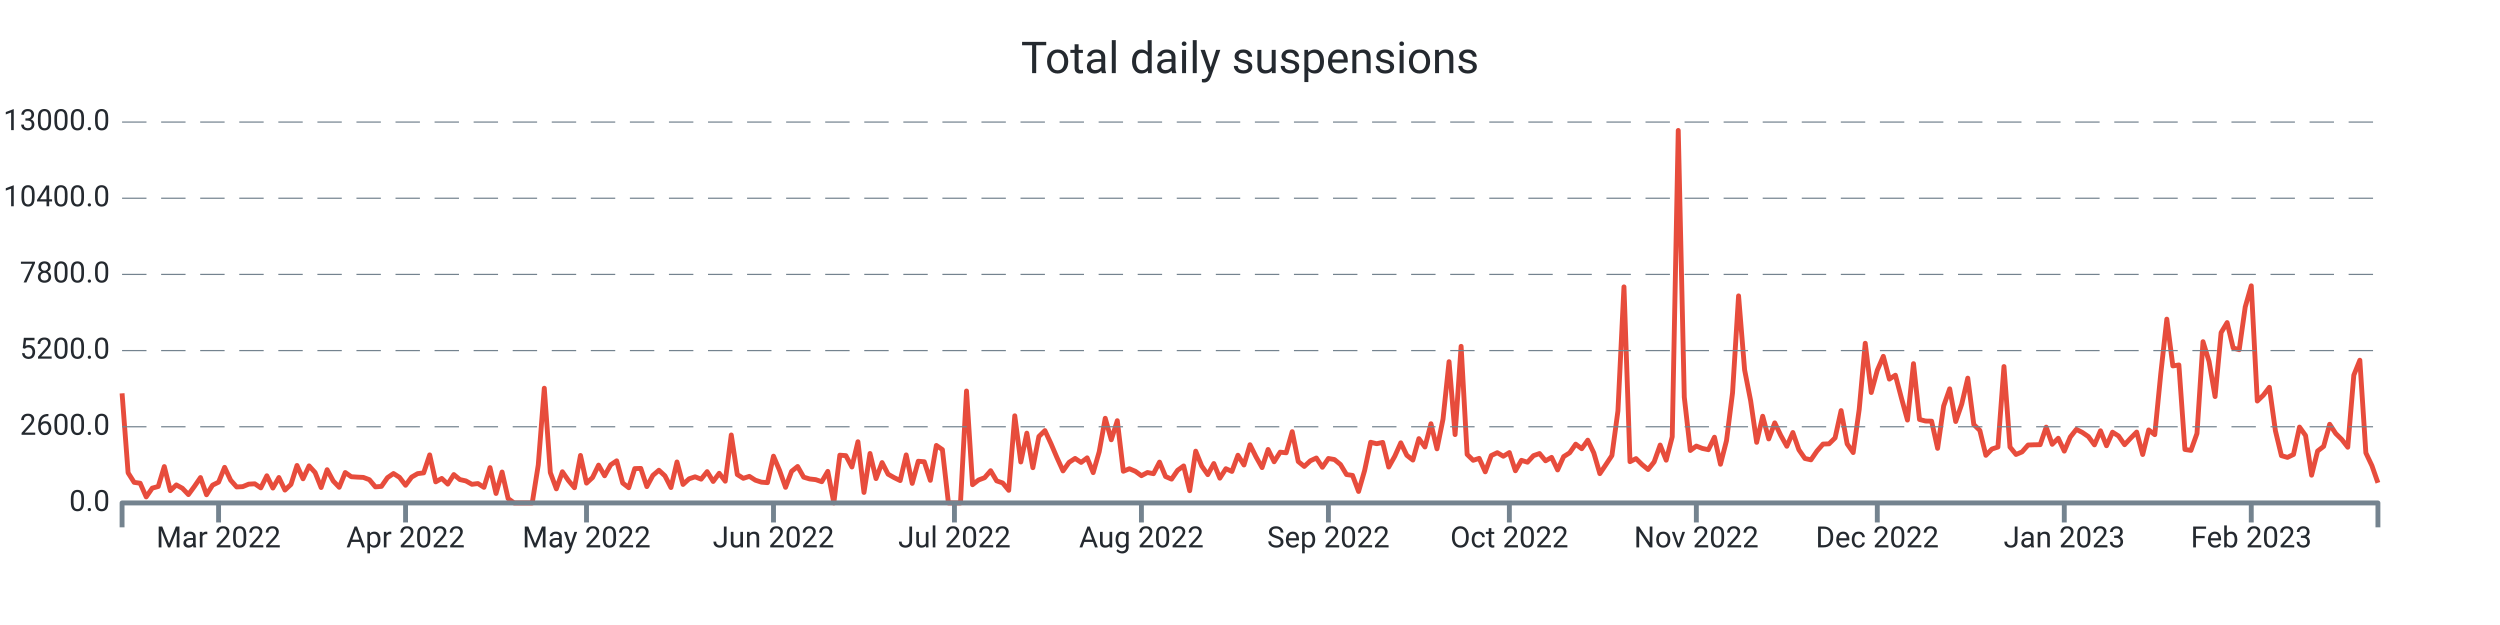
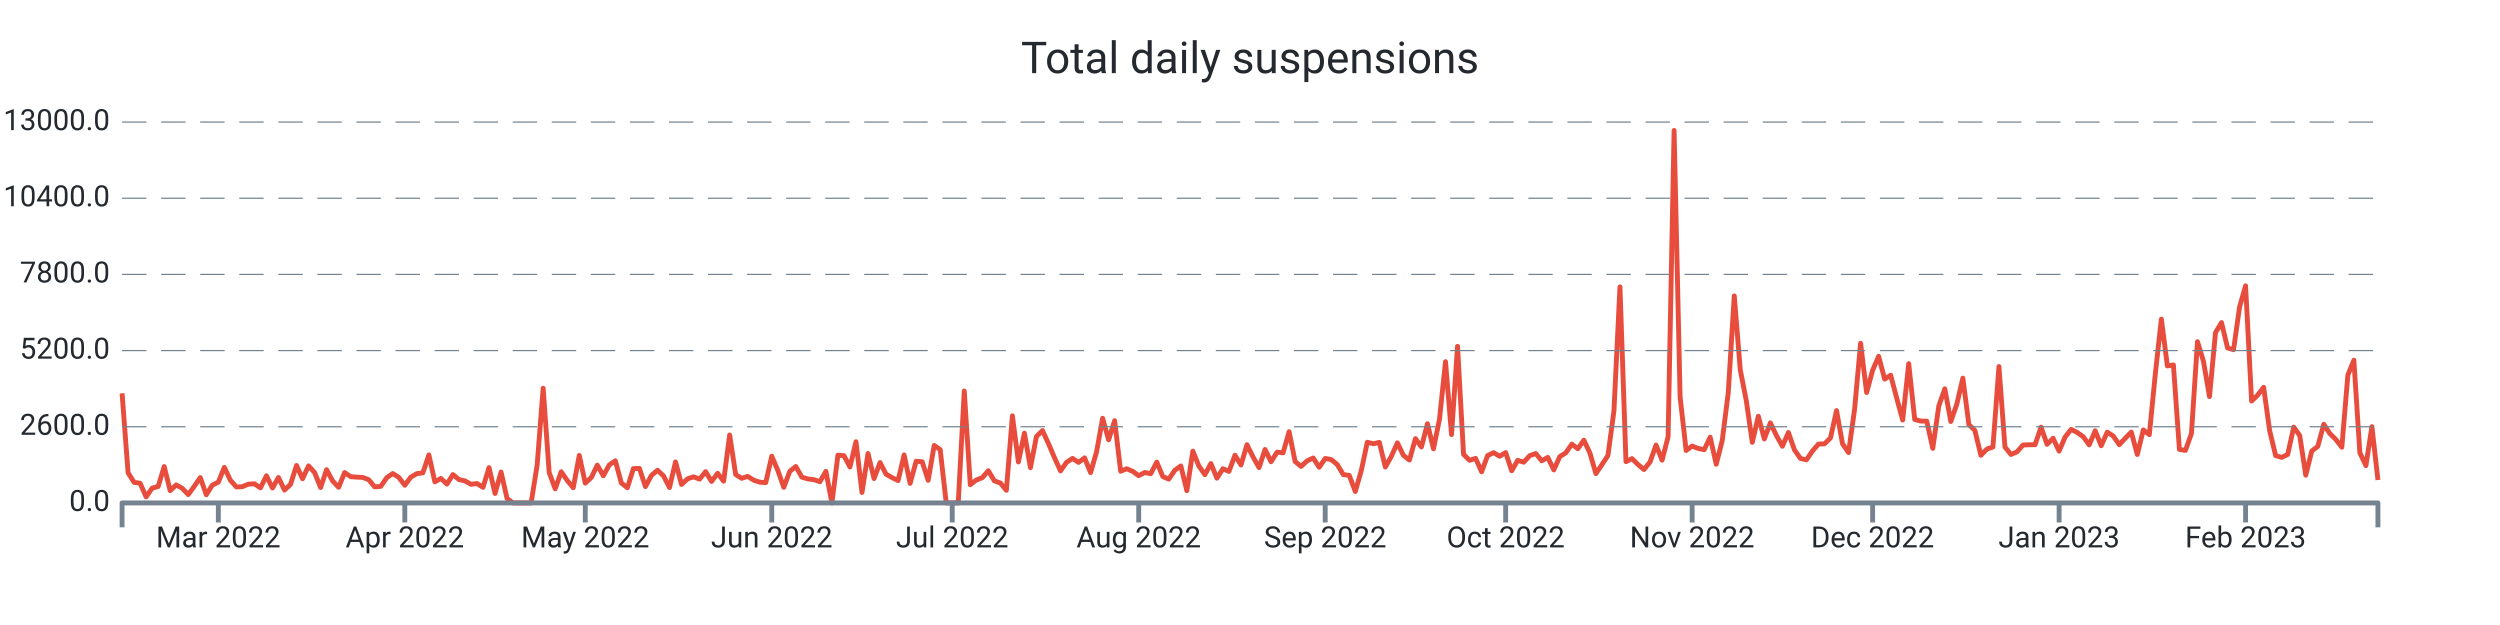
<svg xmlns="http://www.w3.org/2000/svg" width="1024.0" height="256.0" viewBox="0 0 1024.0 256.0" preserveAspectRatio="xMidYMid meet">
-   <path stroke="#e74c3c" stroke-linejoin="round" d="M 50.0 161.108 L 50 161.108L 52.471 193.664L 54.941 197.576L 57.412 197.924L 59.882 203.528L 62.353 199.94L 64.824 199.268L 67.294 191.108L 69.765 200.972L 72.235 198.62L 74.706 200L 77.176 202.58L 79.647 199.208L 82.118 195.608L 84.588 202.652L 87.059 198.716L 89.529 197.492L 92 191.42L 94.471 196.688L 96.941 199.46L 99.412 199.328L 101.882 198.308L 104.353 198.164L 106.824 199.832L 109.294 194.876L 111.765 199.904L 114.235 195.584L 116.706 200.732L 119.176 198.416L 121.647 190.652L 124.118 196.112L 126.588 190.82L 129.059 193.532L 131.529 199.688L 134 192.392L 136.471 197L 138.941 199.592L 141.412 193.544L 143.882 195.26L 146.353 195.428L 148.824 195.548L 151.294 196.484L 153.765 199.424L 156.235 199.22L 158.706 195.656L 161.176 193.952L 163.647 195.536L 166.118 198.764L 168.588 195.428L 171.059 194L 173.529 193.688L 176 186.32L 178.471 197.372L 180.941 195.968L 183.412 198.284L 185.882 194.384L 188.353 196.424L 190.824 196.988L 193.294 198.368L 195.765 198.056L 198.235 199.616L 200.706 191.54L 203.176 202.124L 205.647 193.34L 208.118 204.2L 210.588 206L 213.059 206L 215.529 206L 218 206L 220.471 190.472L 222.941 159.02L 225.412 193.568L 227.882 200.228L 230.353 193.232L 232.824 196.82L 235.294 199.772L 237.765 186.548L 240.235 197.888L 242.706 195.596L 245.176 190.508L 247.647 194.876L 250.118 190.4L 252.588 188.756L 255.059 197.852L 257.529 199.772L 260 191.936L 262.471 191.864L 264.941 199.316L 267.412 194.72L 269.882 192.608L 272.353 194.9L 274.824 199.7L 277.294 189.224L 279.765 198.428L 282.235 196.136L 284.706 195.296L 287.176 196.268L 289.647 193.184L 292.118 197.204L 294.588 193.856L 297.059 197.096L 299.529 178.16L 302 194.372L 304.471 195.92L 306.941 195.116L 309.412 196.688L 311.882 197.492L 314.353 197.696L 316.824 186.848L 319.294 192.644L 321.765 199.616L 324.235 193.052L 326.706 191.072L 329.176 195.44L 331.647 196.184L 334.118 196.46L 336.588 197.312L 339.059 193.076L 341.529 206L 344 186.44L 346.471 186.632L 348.941 191.276L 351.412 180.932L 353.882 201.704L 356.353 185.744L 358.824 196.028L 361.294 189.464L 363.765 194.228L 366.235 195.632L 368.706 196.844L 371.176 186.332L 373.647 197.996L 376.118 188.924L 378.588 189.128L 381.059 196.748L 383.529 182.456L 386 184.16L 388.471 206L 390.941 206L 393.412 206L 395.882 160.16L 398.353 198.536L 400.824 196.604L 403.294 195.668L 405.765 192.8L 408.235 196.964L 410.706 197.828L 413.176 200.84L 415.647 170.312L 418.118 189.236L 420.588 177.428L 423.059 191.564L 425.529 178.784L 428 176.372L 430.471 181.7L 432.941 187.472L 435.412 192.884L 437.882 189.38L 440.353 187.772L 442.824 189.404L 445.294 187.532L 447.765 193.592L 450.235 185.036L 452.706 171.332L 455.176 180.14L 457.647 172.316L 460.118 193.028L 462.588 191.996L 465.059 193.052L 467.529 194.84L 470 193.532L 472.471 194.024L 474.941 189.272L 477.412 195.188L 479.882 196.256L 482.353 192.62L 484.824 190.844L 487.294 200.984L 489.765 184.796L 492.235 190.88L 494.706 194.42L 497.176 189.86L 499.647 195.86L 502.118 191.984L 504.588 193.1L 507.059 186.464L 509.529 190.46L 512 182.156L 514.471 187.136L 516.941 191.528L 519.412 184.1L 521.882 189.14L 524.353 185.204L 526.824 185.468L 529.294 176.816L 531.765 189.044L 534.235 191.048L 536.706 188.756L 539.176 187.592L 541.647 191.396L 544.118 187.796L 546.588 188.228L 549.059 190.268L 551.529 194.372L 554 194.72L 556.471 201.308L 558.941 192.752L 561.412 181.148L 563.882 181.748L 566.353 181.208L 568.824 191.3L 571.294 186.884L 573.765 181.376L 576.235 186.5L 578.706 188.444L 581.176 179.66L 583.647 183.092L 586.118 173.564L 588.588 183.836L 591.059 171.668L 593.529 148.148L 596 178.004L 598.471 141.86L 600.941 186.128L 603.412 188.54L 605.882 187.748L 608.353 193.256L 610.824 186.596L 613.294 185.42L 615.765 186.872L 618.235 185.372L 620.706 192.824L 623.176 188.552L 625.647 189.32L 628.118 186.632L 630.588 185.768L 633.059 188.744L 635.529 187.34L 638 192.488L 640.471 187.028L 642.941 185.468L 645.412 181.928L 647.882 183.8L 650.353 180.296L 652.824 185.516L 655.294 194L 657.765 190.328L 660.235 186.584L 662.706 168.32L 665.176 117.5L 667.647 189.104L 670.118 187.844L 672.588 190.28L 675.059 192.32L 677.529 189.2L 680 182.288L 682.471 188.492L 684.941 178.916L 687.412 53.432L 689.882 162.656L 692.353 184.52L 694.824 182.708L 697.294 183.68L 699.765 184.196L 702.235 179.084L 704.706 190.16L 707.176 180.476L 709.647 160.916L 712.118 121.196L 714.588 151.508L 717.059 164.132L 719.529 181.184L 722 170.492L 724.471 179.792L 726.941 173.204L 729.412 178.352L 731.882 182.792L 734.353 177.152L 736.824 184.232L 739.294 187.796L 741.765 188.348L 744.235 184.736L 746.706 181.892L 749.176 181.796L 751.647 179.36L 754.118 168.176L 756.588 181.808L 759.059 185.372L 761.529 167.708L 764 140.6L 766.471 160.784L 768.941 151.664L 771.412 145.952L 773.882 155.288L 776.353 153.68L 778.824 163.04L 781.294 172.064L 783.765 148.952L 786.235 171.812L 788.706 172.46L 791.176 172.508L 793.647 183.644L 796.118 166.304L 798.588 159.26L 801.059 172.652L 803.529 165.5L 806 154.892L 808.471 173.888L 810.941 176.3L 813.412 186.5L 815.882 183.932L 818.353 183.104L 820.824 150.128L 823.294 183.116L 825.765 186.152L 828.235 185.096L 830.706 182.276L 833.176 182.18L 835.647 182.144L 838.118 174.956L 840.588 181.988L 843.059 179.504L 845.529 184.784L 848 179L 850.471 175.868L 852.941 177.14L 855.412 178.832L 857.882 182.216L 860.353 176.444L 862.824 182.576L 865.294 177.02L 867.765 178.58L 870.235 182.144L 872.706 179.48L 875.176 176.972L 877.647 186.164L 880.118 176.096L 882.588 178.04L 885.059 152.996L 887.529 130.724L 890 149.888L 892.471 149.48L 894.941 184.1L 897.412 184.484L 899.882 177.56L 902.353 139.952L 904.824 148.028L 907.294 162.428L 909.765 136.244L 912.235 132.128L 914.706 142.508L 917.176 143.252L 919.647 125.732L 922.118 117.068L 924.588 164.264L 927.059 161.876L 929.529 158.636L 932 176.408L 934.471 186.632L 936.941 187.352L 939.412 186.152L 941.882 174.932L 944.353 178.388L 946.824 194.636L 949.294 184.748L 951.765 182.84L 954.235 173.78L 956.706 177.56L 959.176 179.996L 961.647 183.188L 964.118 153.68L 966.588 147.548L 969.059 185.504L 971.529 190.724L 974 197.756" stroke-width="2.0" fill="none" />
+   <path stroke="#e74c3c" stroke-linejoin="round" d="M 50.0 161.108 L 50 161.108L 52.464 193.664L 54.928 197.576L 57.392 197.924L 59.856 203.528L 62.32 199.94L 64.784 199.268L 67.248 191.108L 69.712 200.972L 72.176 198.62L 74.64 200L 77.104 202.58L 79.568 199.208L 82.032 195.608L 84.496 202.652L 86.96 198.716L 89.424 197.492L 91.888 191.42L 94.352 196.688L 96.816 199.46L 99.28 199.328L 101.744 198.308L 104.208 198.164L 106.672 199.832L 109.136 194.876L 111.6 199.904L 114.064 195.584L 116.528 200.732L 118.992 198.416L 121.456 190.652L 123.92 196.112L 126.384 190.82L 128.848 193.532L 131.312 199.688L 133.776 192.392L 136.24 197L 138.704 199.592L 141.168 193.544L 143.632 195.26L 146.096 195.428L 148.56 195.548L 151.024 196.484L 153.488 199.424L 155.952 199.22L 158.416 195.656L 160.88 193.952L 163.344 195.536L 165.808 198.764L 168.272 195.428L 170.736 194L 173.2 193.688L 175.664 186.32L 178.128 197.372L 180.592 195.968L 183.056 198.284L 185.52 194.384L 187.984 196.424L 190.448 196.988L 192.912 198.368L 195.376 198.056L 197.84 199.616L 200.304 191.54L 202.768 202.124L 205.232 193.34L 207.696 204.2L 210.16 206L 212.624 206L 215.088 206L 217.552 206L 220.016 190.472L 222.48 159.02L 224.944 193.568L 227.408 200.228L 229.872 193.232L 232.336 196.82L 234.8 199.772L 237.264 186.548L 239.728 197.888L 242.192 195.596L 244.656 190.508L 247.12 194.876L 249.584 190.4L 252.048 188.756L 254.512 197.852L 256.976 199.772L 259.44 191.936L 261.904 191.864L 264.368 199.316L 266.832 194.72L 269.296 192.608L 271.76 194.9L 274.224 199.7L 276.688 189.224L 279.152 198.428L 281.616 196.136L 284.08 195.296L 286.544 196.268L 289.008 193.184L 291.472 197.204L 293.936 193.856L 296.4 197.096L 298.864 178.16L 301.328 194.372L 303.792 195.92L 306.256 195.116L 308.72 196.688L 311.184 197.492L 313.648 197.696L 316.112 186.848L 318.576 192.644L 321.04 199.616L 323.504 193.052L 325.968 191.072L 328.432 195.44L 330.896 196.184L 333.36 196.46L 335.824 197.312L 338.288 193.076L 340.752 206L 343.216 186.44L 345.68 186.632L 348.144 191.276L 350.608 180.932L 353.072 201.704L 355.536 185.744L 358 196.028L 360.464 189.464L 362.928 194.228L 365.392 195.632L 367.856 196.844L 370.32 186.332L 372.784 197.996L 375.248 188.924L 377.712 189.128L 380.176 196.748L 382.64 182.456L 385.104 184.16L 387.568 206L 390.032 206L 392.496 206L 394.96 160.16L 397.424 198.536L 399.888 196.604L 402.352 195.668L 404.816 192.8L 407.28 196.964L 409.744 197.828L 412.208 200.84L 414.672 170.312L 417.136 189.236L 419.6 177.428L 422.064 191.564L 424.528 178.784L 426.992 176.372L 429.456 181.7L 431.92 187.472L 434.384 192.884L 436.848 189.38L 439.312 187.772L 441.776 189.404L 444.24 187.532L 446.704 193.592L 449.168 185.036L 451.632 171.332L 454.096 180.14L 456.56 172.316L 459.024 193.028L 461.488 191.996L 463.952 193.052L 466.416 194.84L 468.88 193.532L 471.344 194.024L 473.808 189.272L 476.272 195.188L 478.736 196.256L 481.2 192.62L 483.664 190.844L 486.128 200.984L 488.592 184.796L 491.056 190.88L 493.52 194.42L 495.984 189.86L 498.448 195.86L 500.912 191.984L 503.376 193.1L 505.84 186.464L 508.304 190.46L 510.768 182.156L 513.232 187.136L 515.696 191.528L 518.16 184.1L 520.624 189.14L 523.088 185.204L 525.552 185.468L 528.016 176.816L 530.48 189.044L 532.944 191.048L 535.408 188.756L 537.872 187.592L 540.336 191.396L 542.8 187.796L 545.264 188.228L 547.728 190.268L 550.192 194.372L 552.656 194.72L 555.12 201.308L 557.584 192.752L 560.048 181.148L 562.512 181.748L 564.976 181.208L 567.44 191.3L 569.904 186.884L 572.368 181.376L 574.832 186.5L 577.296 188.444L 579.76 179.66L 582.224 183.092L 584.688 173.564L 587.152 183.836L 589.616 171.668L 592.08 148.148L 594.544 178.004L 597.008 141.86L 599.472 186.128L 601.936 188.54L 604.4 187.748L 606.864 193.256L 609.328 186.596L 611.792 185.42L 614.256 186.872L 616.72 185.372L 619.184 192.824L 621.648 188.552L 624.112 189.32L 626.576 186.632L 629.04 185.768L 631.504 188.744L 633.968 187.34L 636.432 192.488L 638.896 187.028L 641.36 185.468L 643.824 181.928L 646.288 183.8L 648.752 180.296L 651.216 185.516L 653.68 194L 656.144 190.328L 658.608 186.584L 661.072 168.32L 663.536 117.5L 666 189.104L 668.464 187.844L 670.928 190.28L 673.392 192.32L 675.856 189.2L 678.32 182.288L 680.784 188.492L 683.248 178.916L 685.712 53.432L 688.176 162.656L 690.64 184.52L 693.104 182.708L 695.568 183.68L 698.032 184.196L 700.496 179.084L 702.96 190.16L 705.424 180.476L 707.888 160.916L 710.352 121.196L 712.816 151.508L 715.28 164.132L 717.744 181.184L 720.208 170.492L 722.672 179.792L 725.136 173.204L 727.6 178.352L 730.064 182.792L 732.528 177.152L 734.992 184.232L 737.456 187.796L 739.92 188.348L 742.384 184.736L 744.848 181.892L 747.312 181.796L 749.776 179.36L 752.24 168.176L 754.704 181.808L 757.168 185.372L 759.632 167.708L 762.096 140.6L 764.56 160.784L 767.024 151.664L 769.488 145.952L 771.952 155.288L 774.416 153.68L 776.88 163.04L 779.344 172.064L 781.808 148.952L 784.272 171.812L 786.736 172.46L 789.2 172.508L 791.664 183.644L 794.128 166.304L 796.592 159.26L 799.056 172.652L 801.52 165.5L 803.984 154.892L 806.448 173.888L 808.912 176.3L 811.376 186.5L 813.84 183.932L 816.304 183.104L 818.768 150.128L 821.232 183.116L 823.696 186.152L 826.16 185.096L 828.624 182.276L 831.088 182.18L 833.552 182.144L 836.016 174.956L 838.48 181.988L 840.944 179.504L 843.408 184.784L 845.872 179L 848.336 175.868L 850.8 177.14L 853.264 178.832L 855.728 182.216L 858.192 176.444L 860.656 182.576L 863.12 177.02L 865.584 178.58L 868.048 182.144L 870.512 179.48L 872.976 176.972L 875.44 186.164L 877.904 176.096L 880.368 178.04L 882.832 152.996L 885.296 130.724L 887.76 149.888L 890.224 149.48L 892.688 184.1L 895.152 184.484L 897.616 177.56L 900.08 139.952L 902.544 148.028L 905.008 162.428L 907.472 136.244L 909.936 132.128L 912.4 142.508L 914.864 143.252L 917.328 125.732L 919.792 117.068L 922.256 164.264L 924.72 161.876L 927.184 158.636L 929.648 176.408L 932.112 186.632L 934.576 187.352L 937.04 186.152L 939.504 174.932L 941.968 178.388L 944.432 194.636L 946.896 184.748L 949.36 182.84L 951.824 173.78L 954.288 177.56L 956.752 179.996L 959.216 183.188L 961.68 153.68L 964.144 147.548L 966.608 185.504L 969.072 190.724L 971.536 174.752L 974 196.604" stroke-width="2.0" fill="none" />
  <text x="45.0" font-family="-apple-system, system-ui, BlinkMacSystemFont, Roboto" y="50.0" dominant-baseline="middle" text-anchor="end" font-size="12" fill="#24292f">13000.0</text>
  <path stroke="#74838f" stroke-dasharray="10 6" stroke-width="0.5" d="M 50.0 50.0 L 974.0 50.0" />
  <text x="45.0" font-family="-apple-system, system-ui, BlinkMacSystemFont, Roboto" y="81.2" dominant-baseline="middle" text-anchor="end" font-size="12" fill="#24292f">10400.0</text>
  <path stroke="#74838f" stroke-dasharray="10 6" stroke-width="0.5" d="M 50.0 81.2 L 974.0 81.2" />
  <text x="45.0" font-family="-apple-system, system-ui, BlinkMacSystemFont, Roboto" y="112.4" dominant-baseline="middle" text-anchor="end" font-size="12" fill="#24292f">7800.0</text>
  <path stroke="#74838f" stroke-dasharray="10 6" stroke-width="0.5" d="M 50.0 112.4 L 974.0 112.4" />
  <text x="45.0" font-family="-apple-system, system-ui, BlinkMacSystemFont, Roboto" y="143.6" dominant-baseline="middle" text-anchor="end" font-size="12" fill="#24292f">5200.0</text>
  <path stroke="#74838f" stroke-dasharray="10 6" stroke-width="0.5" d="M 50.0 143.6 L 974.0 143.6" />
  <text x="45.0" font-family="-apple-system, system-ui, BlinkMacSystemFont, Roboto" y="174.8" dominant-baseline="middle" text-anchor="end" font-size="12" fill="#24292f">2600.0</text>
  <path stroke="#74838f" stroke-dasharray="10 6" stroke-width="0.5" d="M 50.0 174.8 L 974.0 174.8" />
  <text x="45.0" font-family="-apple-system, system-ui, BlinkMacSystemFont, Roboto" y="206.0" dominant-baseline="middle" text-anchor="end" font-size="12" fill="#24292f">0.0</text>
-   <path stroke="#74838f" stroke-width="2.0" d="M 89.529 206.0 L 89.529 214.0" />
-   <text x="89.529" font-family="-apple-system, system-ui, BlinkMacSystemFont, Roboto" y="216.0" dominant-baseline="hanging" text-anchor="middle" font-size="12" fill="#24292f">Mar 2022</text>
-   <path stroke="#74838f" stroke-width="2.0" d="M 166.118 206.0 L 166.118 214.0" />
-   <text x="166.118" font-family="-apple-system, system-ui, BlinkMacSystemFont, Roboto" y="216.0" dominant-baseline="hanging" text-anchor="middle" font-size="12" fill="#24292f">Apr 2022</text>
-   <path stroke="#74838f" stroke-width="2.0" d="M 240.235 206.0 L 240.235 214.0" />
-   <text x="240.235" font-family="-apple-system, system-ui, BlinkMacSystemFont, Roboto" y="216.0" dominant-baseline="hanging" text-anchor="middle" font-size="12" fill="#24292f">May 2022</text>
-   <path stroke="#74838f" stroke-width="2.0" d="M 316.824 206.0 L 316.824 214.0" />
-   <text x="316.824" font-family="-apple-system, system-ui, BlinkMacSystemFont, Roboto" y="216.0" dominant-baseline="hanging" text-anchor="middle" font-size="12" fill="#24292f">Jun 2022</text>
-   <path stroke="#74838f" stroke-width="2.0" d="M 390.941 206.0 L 390.941 214.0" />
-   <text x="390.941" font-family="-apple-system, system-ui, BlinkMacSystemFont, Roboto" y="216.0" dominant-baseline="hanging" text-anchor="middle" font-size="12" fill="#24292f">Jul 2022</text>
-   <path stroke="#74838f" stroke-width="2.0" d="M 467.529 206.0 L 467.529 214.0" />
-   <text x="467.529" font-family="-apple-system, system-ui, BlinkMacSystemFont, Roboto" y="216.0" dominant-baseline="hanging" text-anchor="middle" font-size="12" fill="#24292f">Aug 2022</text>
-   <path stroke="#74838f" stroke-width="2.0" d="M 544.118 206.0 L 544.118 214.0" />
-   <text x="544.118" font-family="-apple-system, system-ui, BlinkMacSystemFont, Roboto" y="216.0" dominant-baseline="hanging" text-anchor="middle" font-size="12" fill="#24292f">Sep 2022</text>
-   <path stroke="#74838f" stroke-width="2.0" d="M 618.235 206.0 L 618.235 214.0" />
-   <text x="618.235" font-family="-apple-system, system-ui, BlinkMacSystemFont, Roboto" y="216.0" dominant-baseline="hanging" text-anchor="middle" font-size="12" fill="#24292f">Oct 2022</text>
-   <path stroke="#74838f" stroke-width="2.0" d="M 694.824 206.0 L 694.824 214.0" />
-   <text x="694.824" font-family="-apple-system, system-ui, BlinkMacSystemFont, Roboto" y="216.0" dominant-baseline="hanging" text-anchor="middle" font-size="12" fill="#24292f">Nov 2022</text>
-   <path stroke="#74838f" stroke-width="2.0" d="M 768.941 206.0 L 768.941 214.0" />
-   <text x="768.941" font-family="-apple-system, system-ui, BlinkMacSystemFont, Roboto" y="216.0" dominant-baseline="hanging" text-anchor="middle" font-size="12" fill="#24292f">Dec 2022</text>
-   <path stroke="#74838f" stroke-width="2.0" d="M 845.529 206.0 L 845.529 214.0" />
-   <text x="845.529" font-family="-apple-system, system-ui, BlinkMacSystemFont, Roboto" y="216.0" dominant-baseline="hanging" text-anchor="middle" font-size="12" fill="#24292f">Jan 2023</text>
-   <path stroke="#74838f" stroke-width="2.0" d="M 922.118 206.0 L 922.118 214.0" />
-   <text x="922.118" font-family="-apple-system, system-ui, BlinkMacSystemFont, Roboto" y="216.0" dominant-baseline="hanging" text-anchor="middle" font-size="12" fill="#24292f">Feb 2023</text>
+   <path stroke="#74838f" stroke-width="2.0" d="M 89.424 206.0 L 89.424 214.0" />
+   <text x="89.424" font-family="-apple-system, system-ui, BlinkMacSystemFont, Roboto" y="216.0" dominant-baseline="hanging" text-anchor="middle" font-size="12" fill="#24292f">Mar 2022</text>
+   <path stroke="#74838f" stroke-width="2.0" d="M 165.808 206.0 L 165.808 214.0" />
+   <text x="165.808" font-family="-apple-system, system-ui, BlinkMacSystemFont, Roboto" y="216.0" dominant-baseline="hanging" text-anchor="middle" font-size="12" fill="#24292f">Apr 2022</text>
+   <path stroke="#74838f" stroke-width="2.0" d="M 239.728 206.0 L 239.728 214.0" />
+   <text x="239.728" font-family="-apple-system, system-ui, BlinkMacSystemFont, Roboto" y="216.0" dominant-baseline="hanging" text-anchor="middle" font-size="12" fill="#24292f">May 2022</text>
+   <path stroke="#74838f" stroke-width="2.0" d="M 316.112 206.0 L 316.112 214.0" />
+   <text x="316.112" font-family="-apple-system, system-ui, BlinkMacSystemFont, Roboto" y="216.0" dominant-baseline="hanging" text-anchor="middle" font-size="12" fill="#24292f">Jun 2022</text>
+   <path stroke="#74838f" stroke-width="2.0" d="M 390.032 206.0 L 390.032 214.0" />
+   <text x="390.032" font-family="-apple-system, system-ui, BlinkMacSystemFont, Roboto" y="216.0" dominant-baseline="hanging" text-anchor="middle" font-size="12" fill="#24292f">Jul 2022</text>
+   <path stroke="#74838f" stroke-width="2.0" d="M 466.416 206.0 L 466.416 214.0" />
+   <text x="466.416" font-family="-apple-system, system-ui, BlinkMacSystemFont, Roboto" y="216.0" dominant-baseline="hanging" text-anchor="middle" font-size="12" fill="#24292f">Aug 2022</text>
+   <path stroke="#74838f" stroke-width="2.0" d="M 542.8 206.0 L 542.8 214.0" />
+   <text x="542.8" font-family="-apple-system, system-ui, BlinkMacSystemFont, Roboto" y="216.0" dominant-baseline="hanging" text-anchor="middle" font-size="12" fill="#24292f">Sep 2022</text>
+   <path stroke="#74838f" stroke-width="2.0" d="M 616.72 206.0 L 616.72 214.0" />
+   <text x="616.72" font-family="-apple-system, system-ui, BlinkMacSystemFont, Roboto" y="216.0" dominant-baseline="hanging" text-anchor="middle" font-size="12" fill="#24292f">Oct 2022</text>
+   <path stroke="#74838f" stroke-width="2.0" d="M 693.104 206.0 L 693.104 214.0" />
+   <text x="693.104" font-family="-apple-system, system-ui, BlinkMacSystemFont, Roboto" y="216.0" dominant-baseline="hanging" text-anchor="middle" font-size="12" fill="#24292f">Nov 2022</text>
+   <path stroke="#74838f" stroke-width="2.0" d="M 767.024 206.0 L 767.024 214.0" />
+   <text x="767.024" font-family="-apple-system, system-ui, BlinkMacSystemFont, Roboto" y="216.0" dominant-baseline="hanging" text-anchor="middle" font-size="12" fill="#24292f">Dec 2022</text>
+   <path stroke="#74838f" stroke-width="2.0" d="M 843.408 206.0 L 843.408 214.0" />
+   <text x="843.408" font-family="-apple-system, system-ui, BlinkMacSystemFont, Roboto" y="216.0" dominant-baseline="hanging" text-anchor="middle" font-size="12" fill="#24292f">Jan 2023</text>
+   <path stroke="#74838f" stroke-width="2.0" d="M 919.792 206.0 L 919.792 214.0" />
+   <text x="919.792" font-family="-apple-system, system-ui, BlinkMacSystemFont, Roboto" y="216.0" dominant-baseline="hanging" text-anchor="middle" font-size="12" fill="#24292f">Feb 2023</text>
  <path stroke="#74838f" stroke-linejoin="round" stroke-width="2.0" d="M 50.0 216.0 L 50.0 206.0 L 974.0 206.0 L 974.0 216.0" fill="none" />
  <text x="512.0" y="25.0" font-family="-apple-system, system-ui, BlinkMacSystemFont, Roboto" dominant-baseline="middle" text-anchor="middle" font-size="18" fill="#24292f">Total daily suspensions</text>
</svg>
